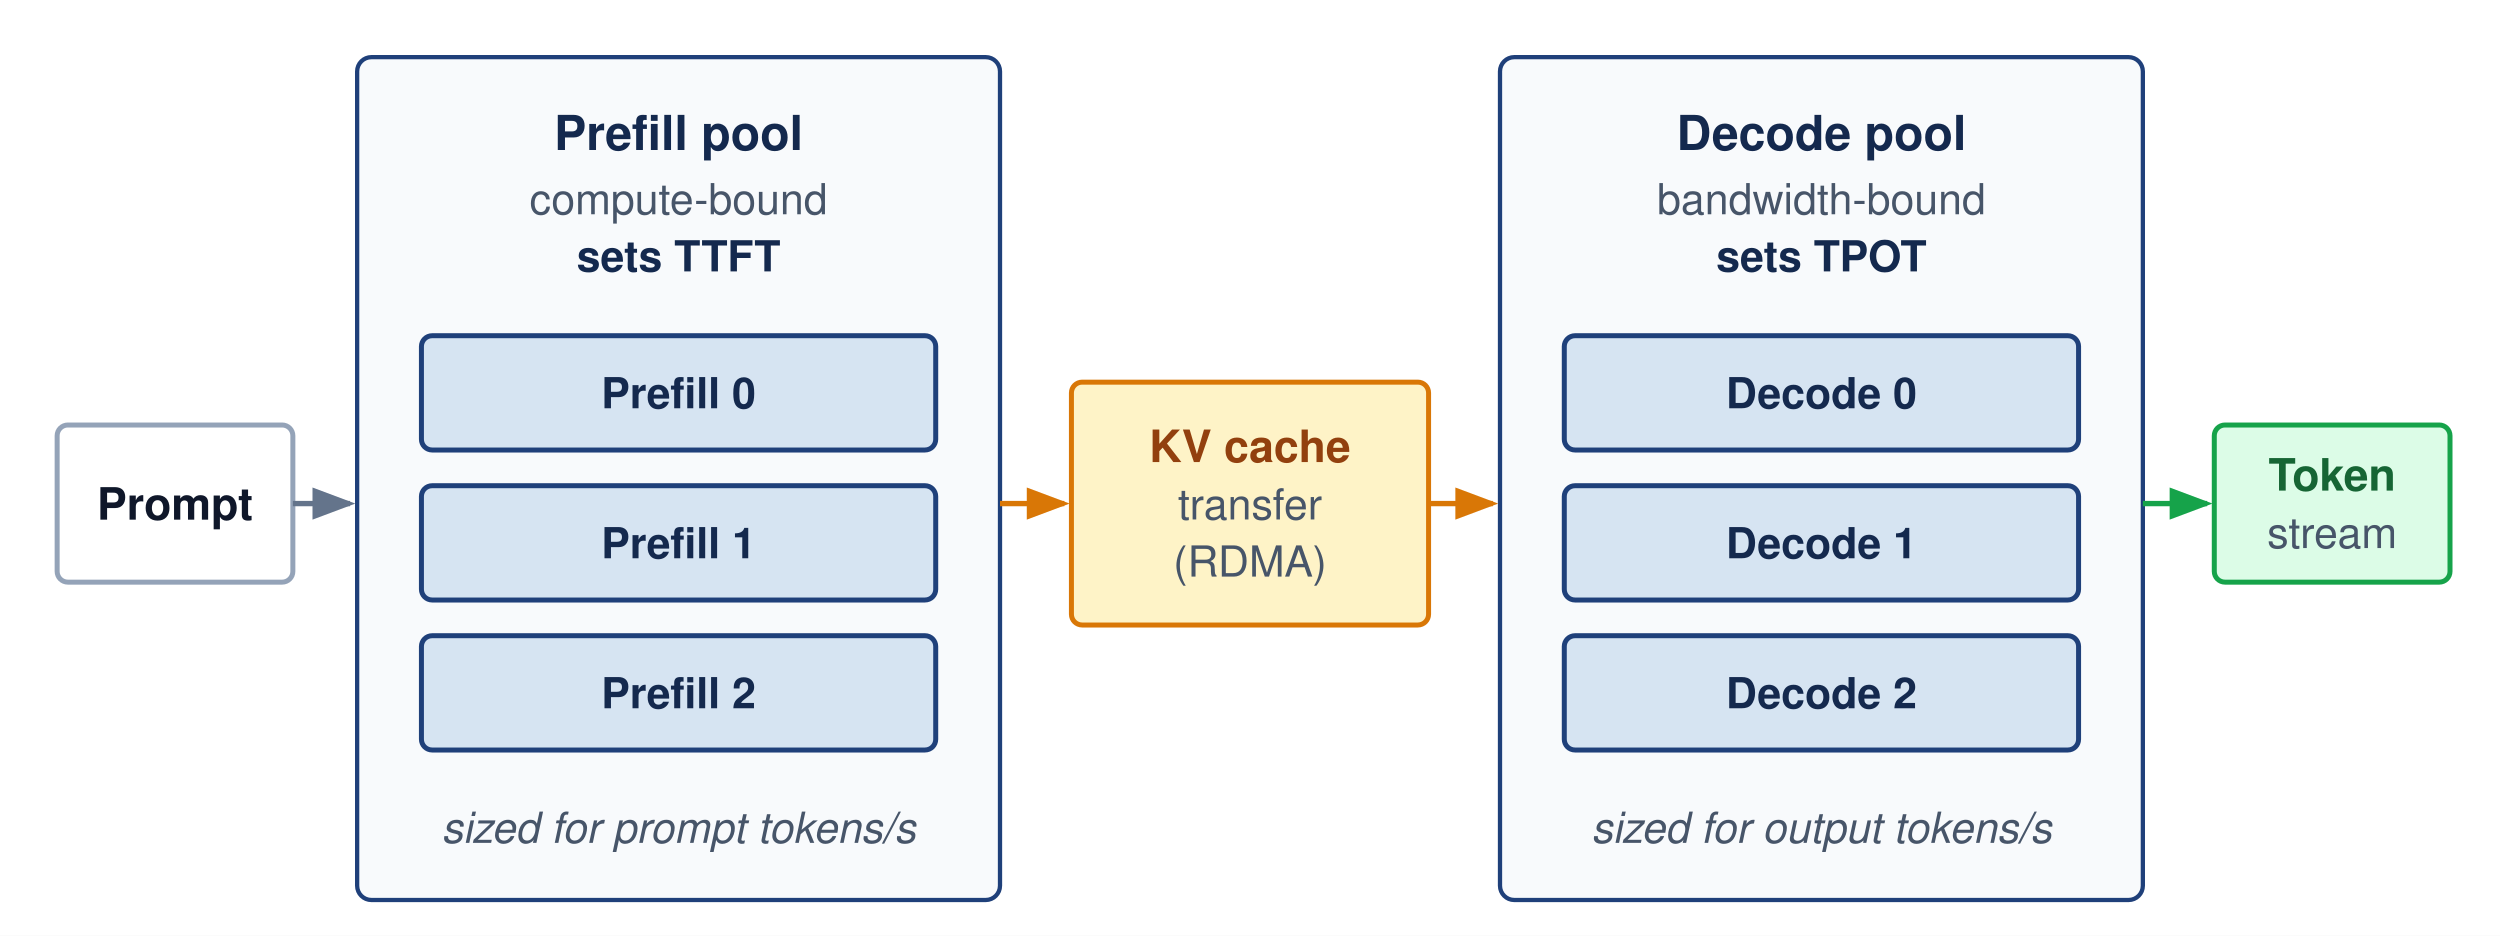
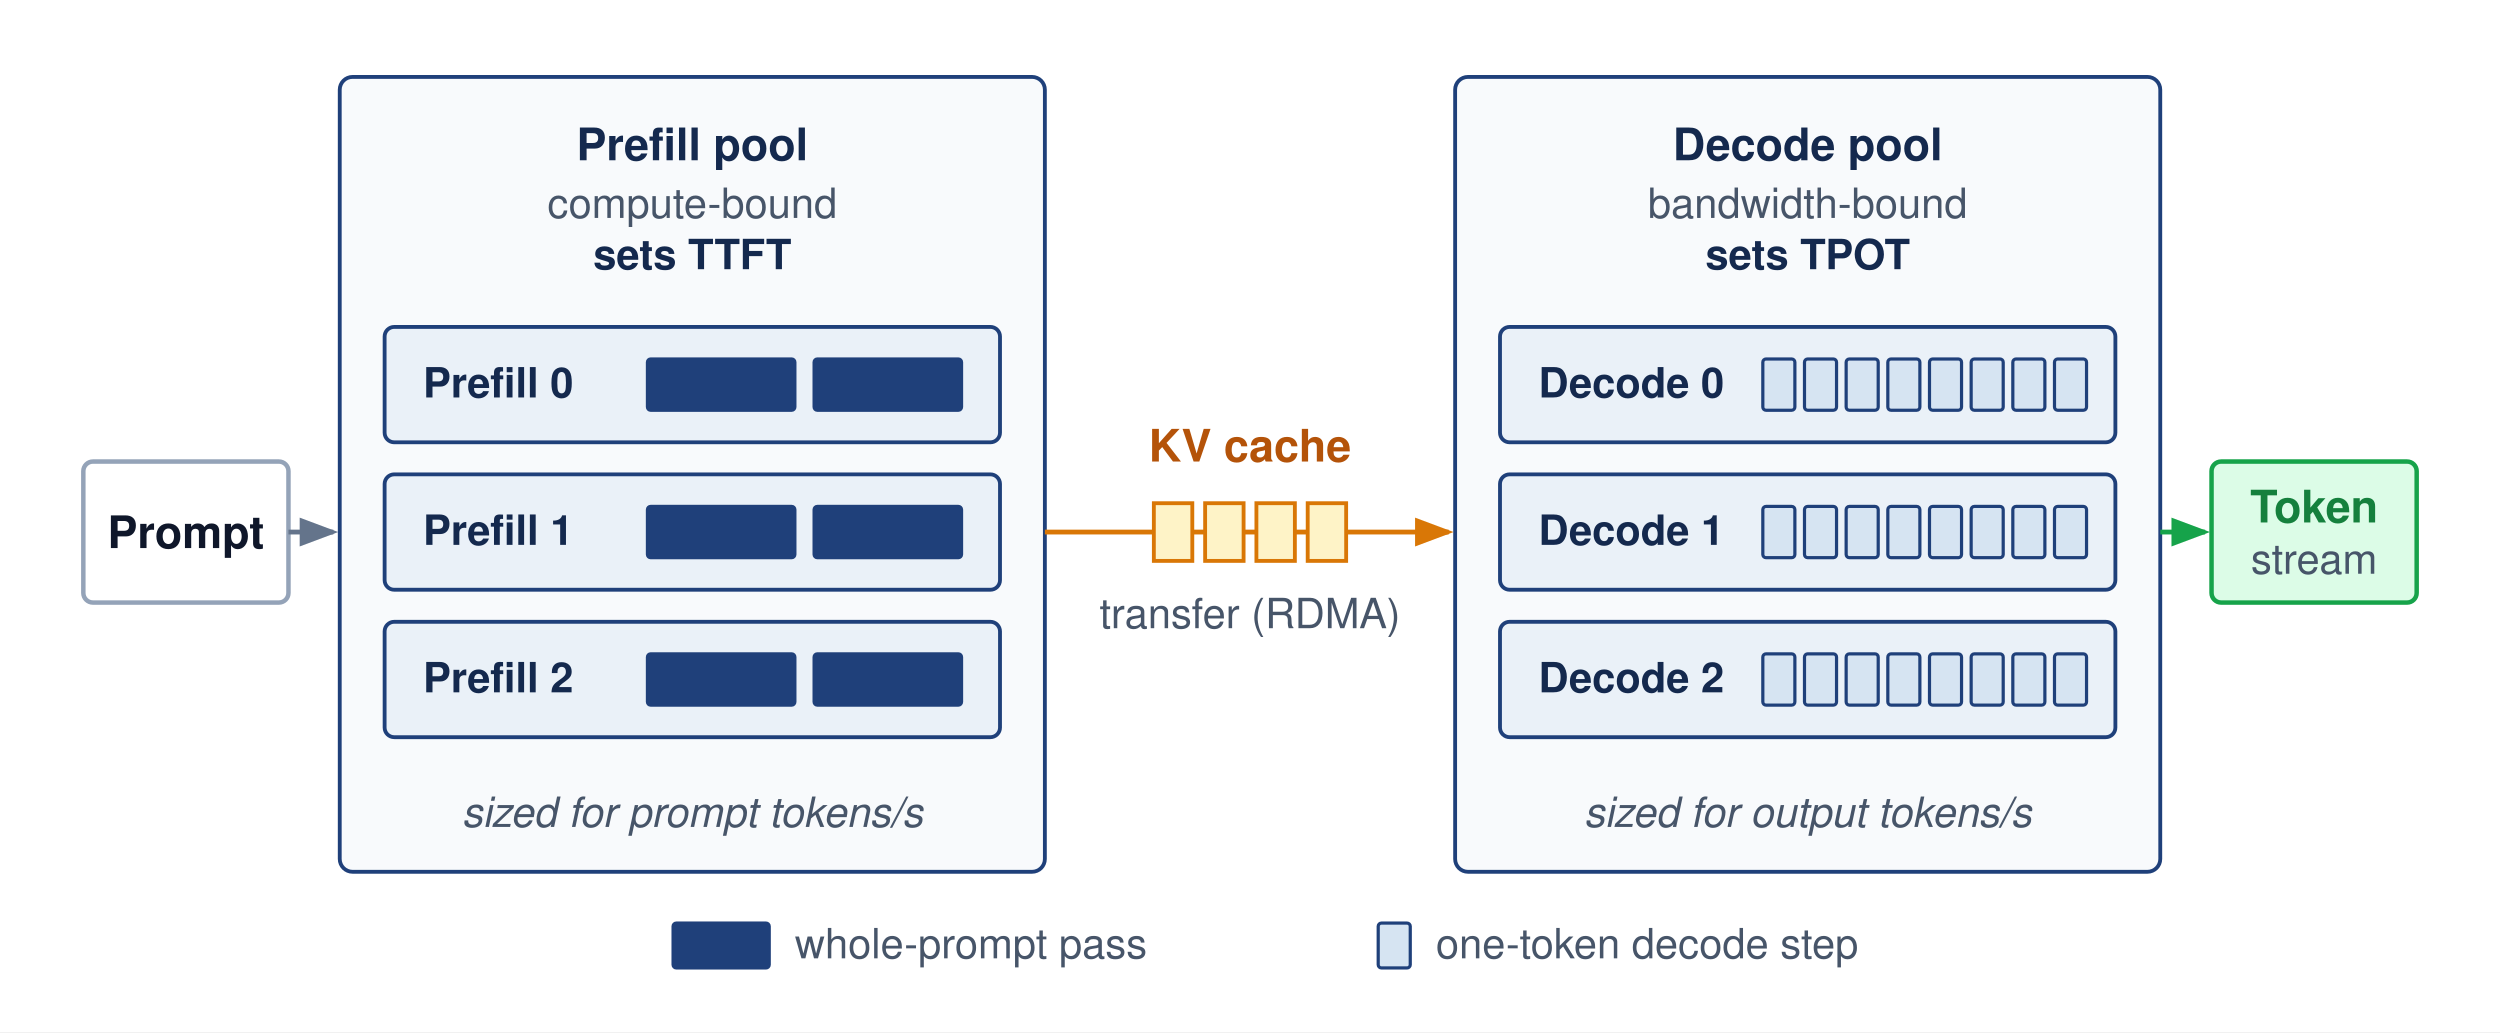
- <svg xmlns="http://www.w3.org/2000/svg" viewBox="0 0 700 262" font-family="Helvetica Neue, Helvetica, Arial, sans-serif">
-   <rect width="700" height="262" fill="#ffffff" />
-   <defs>
-     <marker id="arr-gray" markerWidth="8" markerHeight="6" refX="7" refY="3" orient="auto">
-       <path d="M0,0 L8,3 L0,6 Z" fill="#64748b" />
-     </marker>
-     <marker id="arr-blue" markerWidth="8" markerHeight="6" refX="7" refY="3" orient="auto">
-       <path d="M0,0 L8,3 L0,6 Z" fill="#1F407A" />
-     </marker>
-     <marker id="arr-amber" markerWidth="8" markerHeight="6" refX="7" refY="3" orient="auto">
-       <path d="M0,0 L8,3 L0,6 Z" fill="#d97706" />
-     </marker>
-     <marker id="arr-purple" markerWidth="8" markerHeight="6" refX="7" refY="3" orient="auto">
-       <path d="M0,0 L8,3 L0,6 Z" fill="#7c3aed" />
-     </marker>
-     <marker id="arr-green" markerWidth="8" markerHeight="6" refX="7" refY="3" orient="auto">
-       <path d="M0,0 L8,3 L0,6 Z" fill="#16a34a" />
-     </marker>
-     <marker id="arr-red" markerWidth="8" markerHeight="6" refX="7" refY="3" orient="auto">
-       <path d="M0,0 L8,3 L0,6 Z" fill="#dc2626" />
-     </marker>
-     <pattern id="hatch-idle" width="6" height="6" patternUnits="userSpaceOnUse" patternTransform="rotate(45)">
-       <rect width="6" height="6" fill="#f8fafc" />
-       <line x1="0" y1="0" x2="0" y2="6" stroke="#94a3b8" stroke-width="1.2" />
-     </pattern>
-   </defs>
-   <rect x="16" y="119" width="66" height="44" rx="3" fill="#ffffff" stroke="#94a3b8" stroke-width="1.4" />
-   <text x="49.0" y="145.5" text-anchor="middle" font-size="12.5" font-weight="700" fill="#0f172a">Prompt</text>
-   <rect x="100" y="16" width="180" height="236" rx="4" fill="#f8fafc" stroke="#1F407A" stroke-width="1.2" />
-   <text x="190" y="42" text-anchor="middle" font-size="13.5" font-weight="700" fill="#14294E">Prefill pool</text>
-   <text x="190" y="60" text-anchor="middle" font-size="12" font-weight="400" fill="#475569">compute-bound</text>
-   <text x="190" y="76" text-anchor="middle" font-size="12" font-weight="700" fill="#14294E">sets TTFT</text>
-   <rect x="118" y="94" width="144" height="32" rx="3" fill="#D6E4F2" stroke="#1F407A" stroke-width="1.4" />
-   <text x="190.0" y="114.32" text-anchor="middle" font-size="12" font-weight="700" fill="#14294E">Prefill 0</text>
-   <rect x="118" y="136" width="144" height="32" rx="3" fill="#D6E4F2" stroke="#1F407A" stroke-width="1.4" />
-   <text x="190.0" y="156.32" text-anchor="middle" font-size="12" font-weight="700" fill="#14294E">Prefill 1</text>
-   <rect x="118" y="178" width="144" height="32" rx="3" fill="#D6E4F2" stroke="#1F407A" stroke-width="1.4" />
-   <text x="190.0" y="198.32" text-anchor="middle" font-size="12" font-weight="700" fill="#14294E">Prefill 2</text>
-   <text x="190" y="236" text-anchor="middle" font-size="12" font-weight="400" fill="#475569" font-style="italic">sized for prompt tokens/s</text>
-   <rect x="300" y="107" width="100" height="68" rx="3" fill="#fef3c7" stroke="#d97706" stroke-width="1.4" />
-   <text x="350.0" y="129.375" text-anchor="middle" font-size="12.5" font-weight="700" fill="#92400e">KV cache</text>
-   <text x="350.0" y="145.45" text-anchor="middle" font-size="12" font-weight="400" fill="#475569">transfer</text>
-   <text x="350.0" y="161.45" text-anchor="middle" font-size="12" font-weight="400" fill="#475569">(RDMA)</text>
-   <rect x="420" y="16" width="180" height="236" rx="4" fill="#f8fafc" stroke="#1F407A" stroke-width="1.2" />
-   <text x="510" y="42" text-anchor="middle" font-size="13.5" font-weight="700" fill="#14294E">Decode pool</text>
-   <text x="510" y="60" text-anchor="middle" font-size="12" font-weight="400" fill="#475569">bandwidth-bound</text>
-   <text x="510" y="76" text-anchor="middle" font-size="12" font-weight="700" fill="#14294E">sets TPOT</text>
-   <rect x="438" y="94" width="144" height="32" rx="3" fill="#D6E4F2" stroke="#1F407A" stroke-width="1.4" />
-   <text x="510.0" y="114.32" text-anchor="middle" font-size="12" font-weight="700" fill="#14294E">Decode 0</text>
-   <rect x="438" y="136" width="144" height="32" rx="3" fill="#D6E4F2" stroke="#1F407A" stroke-width="1.4" />
-   <text x="510.0" y="156.32" text-anchor="middle" font-size="12" font-weight="700" fill="#14294E">Decode 1</text>
-   <rect x="438" y="178" width="144" height="32" rx="3" fill="#D6E4F2" stroke="#1F407A" stroke-width="1.4" />
-   <text x="510.0" y="198.32" text-anchor="middle" font-size="12" font-weight="700" fill="#14294E">Decode 2</text>
-   <text x="510" y="236" text-anchor="middle" font-size="12" font-weight="400" fill="#475569" font-style="italic">sized for output tokens/s</text>
-   <rect x="620" y="119" width="66" height="44" rx="3" fill="#dcfce7" stroke="#16a34a" stroke-width="1.4" />
-   <text x="653.0" y="137.375" text-anchor="middle" font-size="12.5" font-weight="700" fill="#166534">Token</text>
-   <text x="653.0" y="153.45" text-anchor="middle" font-size="12" font-weight="400" fill="#475569">stream</text>
-   <path d="M82,141 H98" fill="none" stroke="#64748b" stroke-width="1.5" marker-end="url(#arr-gray)" />
-   <path d="M280,141 H298" fill="none" stroke="#d97706" stroke-width="1.5" marker-end="url(#arr-amber)" />
-   <path d="M400,141 H418" fill="none" stroke="#d97706" stroke-width="1.5" marker-end="url(#arr-amber)" />
-   <path d="M600,141 H618" fill="none" stroke="#16a34a" stroke-width="1.5" marker-end="url(#arr-green)" />
+ <svg xmlns="http://www.w3.org/2000/svg" viewBox="0 0 780 322" font-family="Helvetica Neue, Helvetica, Arial, sans-serif">
+   <rect width="780" height="322" fill="#ffffff" />
+   <g transform="translate(10,8)">
+     <defs>
+       <marker id="arr-gray" markerWidth="8" markerHeight="6" refX="7" refY="3" orient="auto">
+         <path d="M0,0 L8,3 L0,6 Z" fill="#64748b" />
+       </marker>
+       <marker id="arr-amber" markerWidth="8" markerHeight="6" refX="7" refY="3" orient="auto">
+         <path d="M0,0 L8,3 L0,6 Z" fill="#d97706" />
+       </marker>
+       <marker id="arr-green" markerWidth="8" markerHeight="6" refX="7" refY="3" orient="auto">
+         <path d="M0,0 L8,3 L0,6 Z" fill="#16a34a" />
+       </marker>
+     </defs>
+     <rect x="16" y="136" width="64" height="44" rx="3" fill="#ffffff" stroke="#94a3b8" stroke-width="1.4" />
+     <text x="48" y="163" text-anchor="middle" font-size="14" font-weight="700" fill="#0f172a">Prompt</text>
+     <path d="M80,158 H94" fill="none" stroke="#64748b" stroke-width="1.5" marker-end="url(#arr-gray)" />
+     <rect x="96" y="16" width="220" height="248" rx="4" fill="#f8fafc" stroke="#1F407A" stroke-width="1.2" />
+     <text x="206" y="42" text-anchor="middle" font-size="14" font-weight="700" fill="#14294E">Prefill pool</text>
+     <text x="206" y="60" text-anchor="middle" font-size="13" font-weight="400" fill="#475569">compute-bound</text>
+     <text x="206" y="76" text-anchor="middle" font-size="13" font-weight="700" fill="#14294E">sets TTFT</text>
+     <rect x="110" y="94" width="192" height="36" rx="3" fill="#EAF1F8" stroke="#1F407A" stroke-width="1.2" />
+     <text x="122" y="116" text-anchor="start" font-size="13" font-weight="700" fill="#14294E">Prefill 0</text>
+     <rect x="192" y="104" width="46" height="16" rx="1" fill="#1F407A" stroke="#1F407A" stroke-width="1" />
+     <rect x="244" y="104" width="46" height="16" rx="1" fill="#1F407A" stroke="#1F407A" stroke-width="1" />
+     <rect x="110" y="140" width="192" height="36" rx="3" fill="#EAF1F8" stroke="#1F407A" stroke-width="1.2" />
+     <text x="122" y="162" text-anchor="start" font-size="13" font-weight="700" fill="#14294E">Prefill 1</text>
+     <rect x="192" y="150" width="46" height="16" rx="1" fill="#1F407A" stroke="#1F407A" stroke-width="1" />
+     <rect x="244" y="150" width="46" height="16" rx="1" fill="#1F407A" stroke="#1F407A" stroke-width="1" />
+     <rect x="110" y="186" width="192" height="36" rx="3" fill="#EAF1F8" stroke="#1F407A" stroke-width="1.2" />
+     <text x="122" y="208" text-anchor="start" font-size="13" font-weight="700" fill="#14294E">Prefill 2</text>
+     <rect x="192" y="196" width="46" height="16" rx="1" fill="#1F407A" stroke="#1F407A" stroke-width="1" />
+     <rect x="244" y="196" width="46" height="16" rx="1" fill="#1F407A" stroke="#1F407A" stroke-width="1" />
+     <text x="206" y="250" text-anchor="middle" font-size="13" font-weight="400" fill="#475569" font-style="italic">sized for prompt tokens/s</text>
+     <rect x="444" y="16" width="220" height="248" rx="4" fill="#f8fafc" stroke="#1F407A" stroke-width="1.2" />
+     <text x="554" y="42" text-anchor="middle" font-size="14" font-weight="700" fill="#14294E">Decode pool</text>
+     <text x="554" y="60" text-anchor="middle" font-size="13" font-weight="400" fill="#475569">bandwidth-bound</text>
+     <text x="554" y="76" text-anchor="middle" font-size="13" font-weight="700" fill="#14294E">sets TPOT</text>
+     <rect x="458" y="94" width="192" height="36" rx="3" fill="#EAF1F8" stroke="#1F407A" stroke-width="1.2" />
+     <text x="470" y="116" text-anchor="start" font-size="13" font-weight="700" fill="#14294E">Decode 0</text>
+     <rect x="540" y="104" width="10" height="16" rx="1" fill="#D6E4F2" stroke="#1F407A" stroke-width="1" />
+     <rect x="553" y="104" width="10" height="16" rx="1" fill="#D6E4F2" stroke="#1F407A" stroke-width="1" />
+     <rect x="566" y="104" width="10" height="16" rx="1" fill="#D6E4F2" stroke="#1F407A" stroke-width="1" />
+     <rect x="579" y="104" width="10" height="16" rx="1" fill="#D6E4F2" stroke="#1F407A" stroke-width="1" />
+     <rect x="592" y="104" width="10" height="16" rx="1" fill="#D6E4F2" stroke="#1F407A" stroke-width="1" />
+     <rect x="605" y="104" width="10" height="16" rx="1" fill="#D6E4F2" stroke="#1F407A" stroke-width="1" />
+     <rect x="618" y="104" width="10" height="16" rx="1" fill="#D6E4F2" stroke="#1F407A" stroke-width="1" />
+     <rect x="631" y="104" width="10" height="16" rx="1" fill="#D6E4F2" stroke="#1F407A" stroke-width="1" />
+     <rect x="458" y="140" width="192" height="36" rx="3" fill="#EAF1F8" stroke="#1F407A" stroke-width="1.2" />
+     <text x="470" y="162" text-anchor="start" font-size="13" font-weight="700" fill="#14294E">Decode 1</text>
+     <rect x="540" y="150" width="10" height="16" rx="1" fill="#D6E4F2" stroke="#1F407A" stroke-width="1" />
+     <rect x="553" y="150" width="10" height="16" rx="1" fill="#D6E4F2" stroke="#1F407A" stroke-width="1" />
+     <rect x="566" y="150" width="10" height="16" rx="1" fill="#D6E4F2" stroke="#1F407A" stroke-width="1" />
+     <rect x="579" y="150" width="10" height="16" rx="1" fill="#D6E4F2" stroke="#1F407A" stroke-width="1" />
+     <rect x="592" y="150" width="10" height="16" rx="1" fill="#D6E4F2" stroke="#1F407A" stroke-width="1" />
+     <rect x="605" y="150" width="10" height="16" rx="1" fill="#D6E4F2" stroke="#1F407A" stroke-width="1" />
+     <rect x="618" y="150" width="10" height="16" rx="1" fill="#D6E4F2" stroke="#1F407A" stroke-width="1" />
+     <rect x="631" y="150" width="10" height="16" rx="1" fill="#D6E4F2" stroke="#1F407A" stroke-width="1" />
+     <rect x="458" y="186" width="192" height="36" rx="3" fill="#EAF1F8" stroke="#1F407A" stroke-width="1.2" />
+     <text x="470" y="208" text-anchor="start" font-size="13" font-weight="700" fill="#14294E">Decode 2</text>
+     <rect x="540" y="196" width="10" height="16" rx="1" fill="#D6E4F2" stroke="#1F407A" stroke-width="1" />
+     <rect x="553" y="196" width="10" height="16" rx="1" fill="#D6E4F2" stroke="#1F407A" stroke-width="1" />
+     <rect x="566" y="196" width="10" height="16" rx="1" fill="#D6E4F2" stroke="#1F407A" stroke-width="1" />
+     <rect x="579" y="196" width="10" height="16" rx="1" fill="#D6E4F2" stroke="#1F407A" stroke-width="1" />
+     <rect x="592" y="196" width="10" height="16" rx="1" fill="#D6E4F2" stroke="#1F407A" stroke-width="1" />
+     <rect x="605" y="196" width="10" height="16" rx="1" fill="#D6E4F2" stroke="#1F407A" stroke-width="1" />
+     <rect x="618" y="196" width="10" height="16" rx="1" fill="#D6E4F2" stroke="#1F407A" stroke-width="1" />
+     <rect x="631" y="196" width="10" height="16" rx="1" fill="#D6E4F2" stroke="#1F407A" stroke-width="1" />
+     <text x="554" y="250" text-anchor="middle" font-size="13" font-weight="400" fill="#475569" font-style="italic">sized for output tokens/s</text>
+     <path d="M316,158 H442" fill="none" stroke="#d97706" stroke-width="1.5" marker-end="url(#arr-amber)" />
+     <rect x="350" y="149" width="12" height="18" rx="0" fill="#fef3c7" stroke="#d97706" stroke-width="1.2" />
+     <rect x="366" y="149" width="12" height="18" rx="0" fill="#fef3c7" stroke="#d97706" stroke-width="1.2" />
+     <rect x="382" y="149" width="12" height="18" rx="0" fill="#fef3c7" stroke="#d97706" stroke-width="1.2" />
+     <rect x="398" y="149" width="12" height="18" rx="0" fill="#fef3c7" stroke="#d97706" stroke-width="1.2" />
+     <text x="380" y="136" text-anchor="middle" font-size="14" font-weight="700" fill="#b45309">KV cache</text>
+     <text x="380" y="188" text-anchor="middle" font-size="13" font-weight="400" fill="#475569">transfer (RDMA)</text>
+     <path d="M664,158 H678" fill="none" stroke="#16a34a" stroke-width="1.5" marker-end="url(#arr-green)" />
+     <rect x="680" y="136" width="64" height="44" rx="3" fill="#dcfce7" stroke="#16a34a" stroke-width="1.4" />
+     <text x="712" y="155" text-anchor="middle" font-size="14" font-weight="700" fill="#15803d">Token</text>
+     <text x="712" y="171" text-anchor="middle" font-size="13" font-weight="400" fill="#475569">stream</text>
+     <rect x="200" y="280" width="30" height="14" rx="1" fill="#1F407A" stroke="#1F407A" stroke-width="1" />
+     <text x="238" y="291" text-anchor="start" font-size="13" font-weight="400" fill="#475569">whole-prompt pass</text>
+     <rect x="420" y="280" width="10" height="14" rx="1" fill="#D6E4F2" stroke="#1F407A" stroke-width="1" />
+     <text x="438" y="291" text-anchor="start" font-size="13" font-weight="400" fill="#475569">one-token decode step</text>
+   </g>
</svg>
